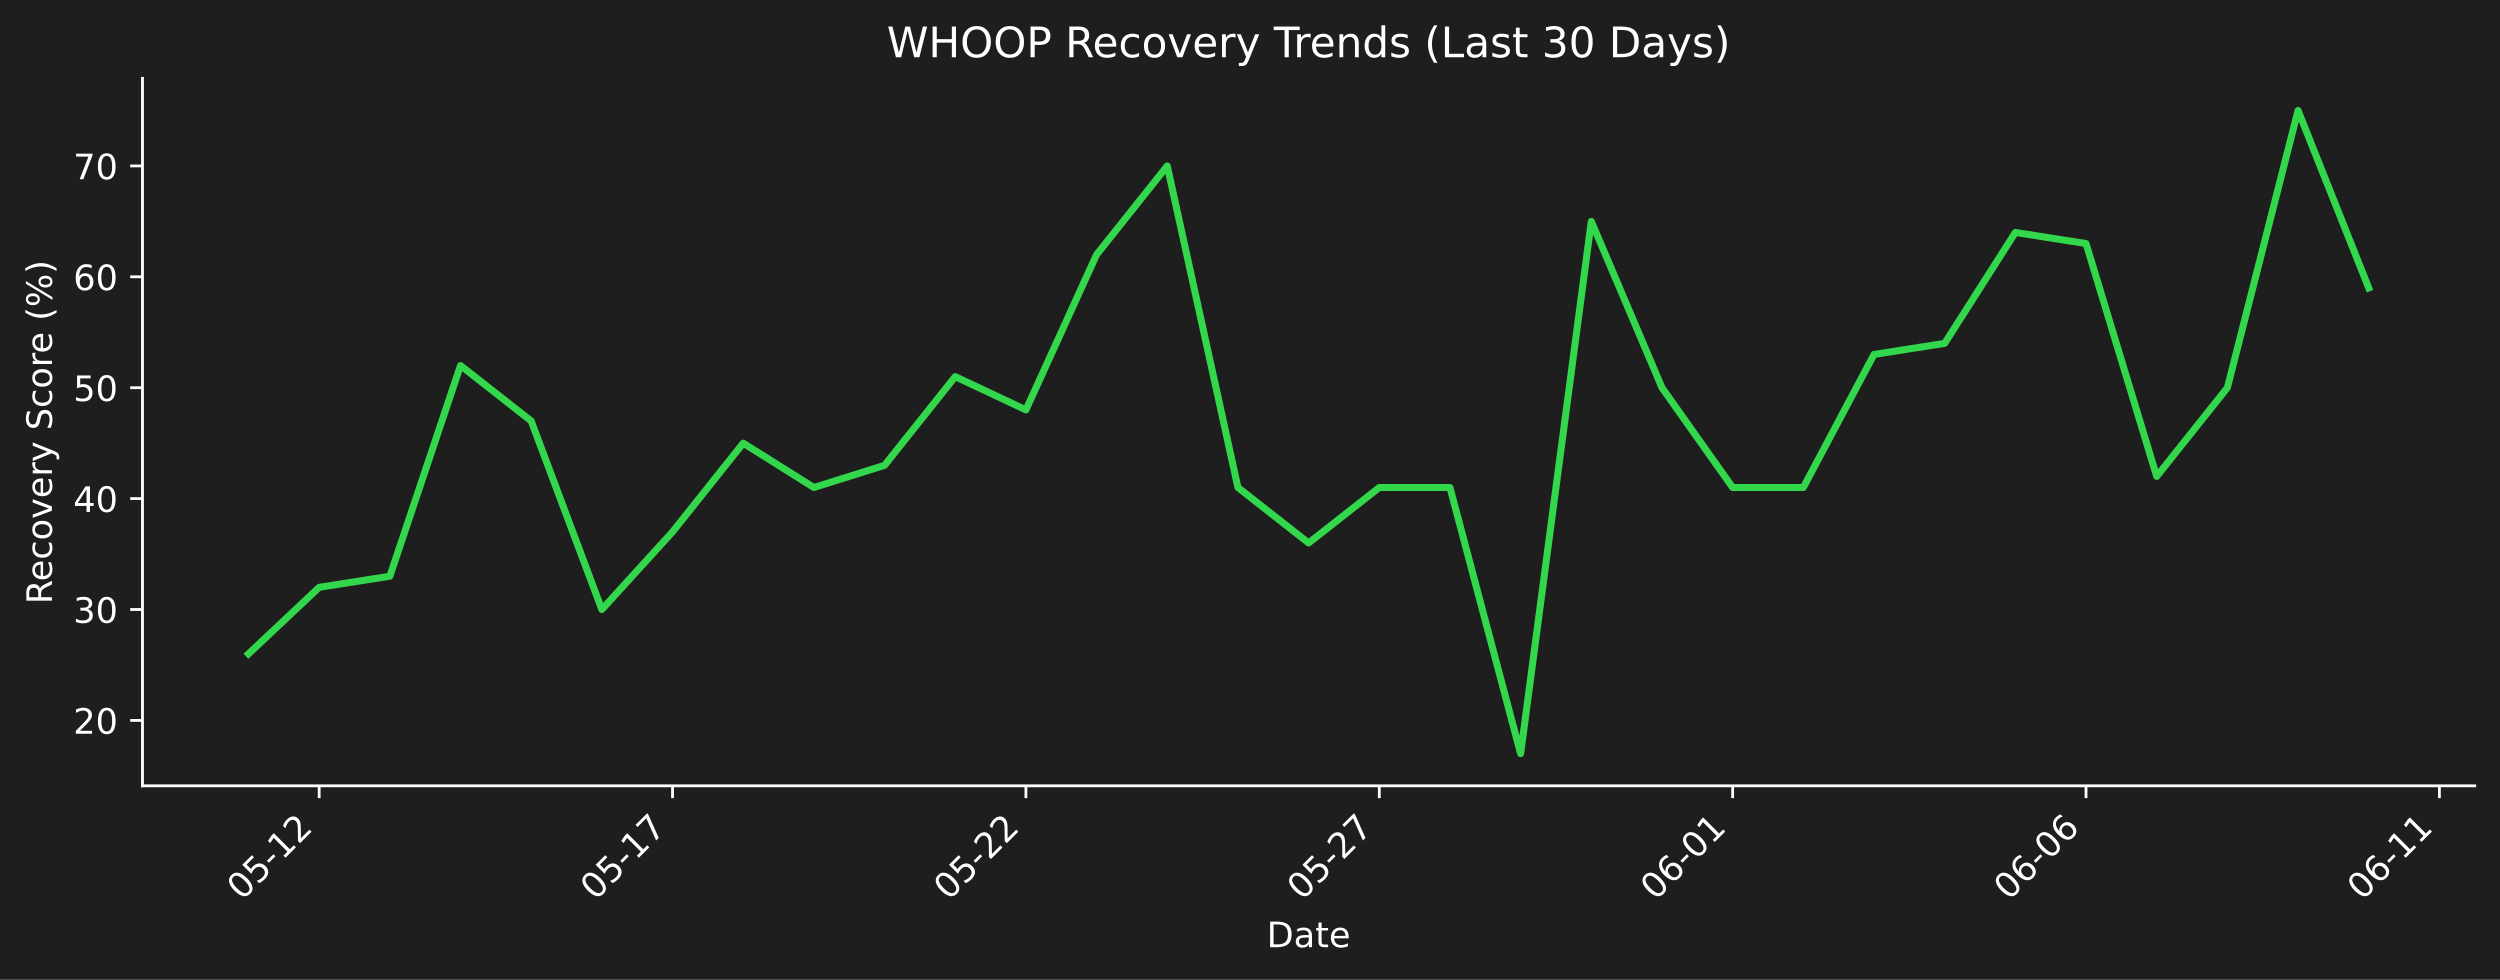
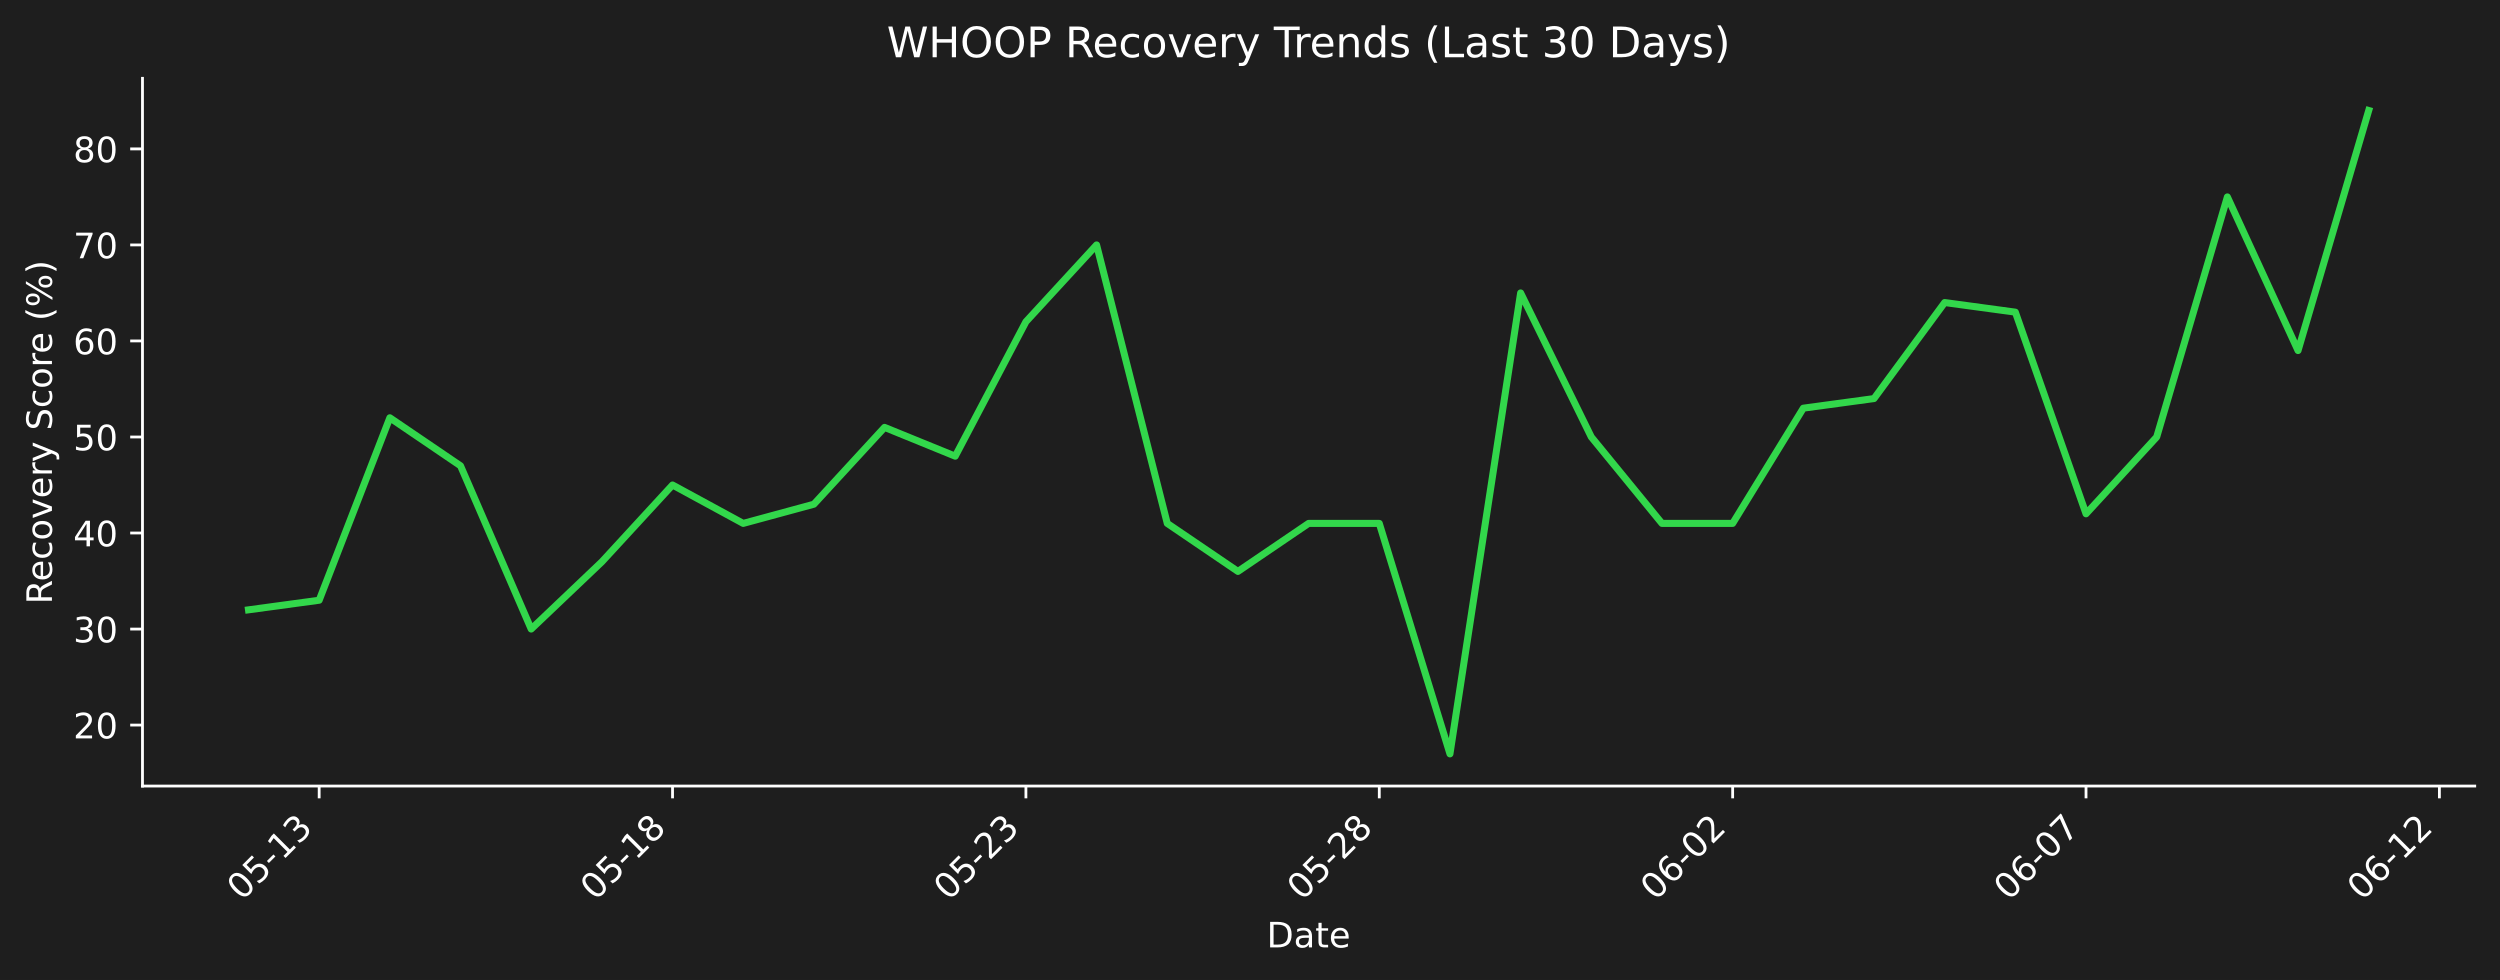
- <svg xmlns="http://www.w3.org/2000/svg" xmlns:xlink="http://www.w3.org/1999/xlink" width="712.433pt" height="279.207pt" viewBox="0 0 712.433 279.207" version="1.1">
+ <svg xmlns="http://www.w3.org/2000/svg" xmlns:xlink="http://www.w3.org/1999/xlink" width="712.433pt" height="279.271pt" viewBox="0 0 712.433 279.271" version="1.1">
  <defs>
    <style type="text/css">*{stroke-linejoin: round; stroke-linecap: butt}</style>
  </defs>
  <g id="figure_1">
    <g id="patch_1">
-       <path d="M 0 279.207  L 712.433 279.207  L 712.433 0  L 0 0  z " style="fill: #1e1e1e" />
+       <path d="M 0 279.271  L 712.433 279.271  L 712.433 0  L 0 0  z " style="fill: #1e1e1e" />
    </g>
    <g id="axes_1">
      <g id="patch_2">
-         <path d="M 40.603 223.939  L 705.233 223.939  L 705.233 22.318  L 40.603 22.318  L 40.603 223.939  z " style="fill: none" />
+         <path d="M 40.603 224.002  L 705.233 224.002  L 705.233 22.318  L 40.603 22.318  L 40.603 224.002  z " style="fill: none" />
      </g>
      <g id="matplotlib.axis_1">
        <g id="xtick_1">
          <g id="line2d_1">
            <defs>
-               <path id="m34fb136090" d="M 0 0  L 0 3.5  " style="stroke: #ffffff; stroke-width: 0.8" />
+               <path id="m1d85487768" d="M 0 0  L 0 3.5  " style="stroke: #ffffff; stroke-width: 0.8" />
            </defs>
            <g>
-               <use xlink:href="#m34fb136090" x="90.954" y="223.939" style="fill: #ffffff; stroke: #ffffff; stroke-width: 0.8" />
+               <use xlink:href="#m1d85487768" x="90.954" y="224.002" style="fill: #ffffff; stroke: #ffffff; stroke-width: 0.8" />
            </g>
          </g>
          <g id="text_1">
-             <g style="fill: #ffffff" transform="translate(68.93635 256.8584) rotate(-45) scale(0.1 -0.1)">
+             <g style="fill: #ffffff" transform="translate(68.93635 256.9221) rotate(-45) scale(0.1 -0.1)">
              <defs>
                <path id="DejaVuSans-30" d="M 2034 4250  Q 1547 4250 1301 3770  Q 1056 3291 1056 2328  Q 1056 1369 1301 889  Q 1547 409 2034 409  Q 2525 409 2770 889  Q 3016 1369 3016 2328  Q 3016 3291 2770 3770  Q 2525 4250 2034 4250  z M 2034 4750  Q 2819 4750 3233 4129  Q 3647 3509 3647 2328  Q 3647 1150 3233 529  Q 2819 -91 2034 -91  Q 1250 -91 836 529  Q 422 1150 422 2328  Q 422 3509 836 4129  Q 1250 4750 2034 4750  z " transform="scale(0.015625)" />
                <path id="DejaVuSans-35" d="M 691 4666  L 3169 4666  L 3169 4134  L 1269 4134  L 1269 2991  Q 1406 3038 1543 3061  Q 1681 3084 1819 3084  Q 2600 3084 3056 2656  Q 3513 2228 3513 1497  Q 3513 744 3044 326  Q 2575 -91 1722 -91  Q 1428 -91 1123 -41  Q 819 9 494 109  L 494 744  Q 775 591 1075 516  Q 1375 441 1709 441  Q 2250 441 2565 725  Q 2881 1009 2881 1497  Q 2881 1984 2565 2268  Q 2250 2553 1709 2553  Q 1456 2553 1204 2497  Q 953 2441 691 2322  L 691 4666  z " transform="scale(0.015625)" />
                <path id="DejaVuSans-2d" d="M 313 2009  L 1997 2009  L 1997 1497  L 313 1497  L 313 2009  z " transform="scale(0.015625)" />
                <path id="DejaVuSans-31" d="M 794 531  L 1825 531  L 1825 4091  L 703 3866  L 703 4441  L 1819 4666  L 2450 4666  L 2450 531  L 3481 531  L 3481 0  L 794 0  L 794 531  z " transform="scale(0.015625)" />
+                 <path id="DejaVuSans-33" d="M 2597 2516  Q 3050 2419 3304 2112  Q 3559 1806 3559 1356  Q 3559 666 3084 287  Q 2609 -91 1734 -91  Q 1441 -91 1130 -33  Q 819 25 488 141  L 488 750  Q 750 597 1062 519  Q 1375 441 1716 441  Q 2309 441 2620 675  Q 2931 909 2931 1356  Q 2931 1769 2642 2001  Q 2353 2234 1838 2234  L 1294 2234  L 1294 2753  L 1863 2753  Q 2328 2753 2575 2939  Q 2822 3125 2822 3475  Q 2822 3834 2567 4026  Q 2313 4219 1838 4219  Q 1578 4219 1281 4162  Q 984 4106 628 3988  L 628 4550  Q 988 4650 1302 4700  Q 1616 4750 1894 4750  Q 2613 4750 3031 4423  Q 3450 4097 3450 3541  Q 3450 3153 3228 2886  Q 3006 2619 2597 2516  z " transform="scale(0.015625)" />
+               </defs>
+               <use xlink:href="#DejaVuSans-30" />
+               <use xlink:href="#DejaVuSans-35" transform="translate(63.62305 0)" />
+               <use xlink:href="#DejaVuSans-2d" transform="translate(127.2461 0)" />
+               <use xlink:href="#DejaVuSans-31" transform="translate(163.3301 0)" />
+               <use xlink:href="#DejaVuSans-33" transform="translate(226.9531 0)" />
+             </g>
+           </g>
+         </g>
+         <g id="xtick_2">
+           <g id="line2d_2">
+             <g>
+               <use xlink:href="#m1d85487768" x="191.655" y="224.002" style="fill: #ffffff; stroke: #ffffff; stroke-width: 0.8" />
+             </g>
+           </g>
+           <g id="text_2">
+             <g style="fill: #ffffff" transform="translate(169.6379 256.9221) rotate(-45) scale(0.1 -0.1)">
+               <defs>
+                 <path id="DejaVuSans-38" d="M 2034 2216  Q 1584 2216 1326 1975  Q 1069 1734 1069 1313  Q 1069 891 1326 650  Q 1584 409 2034 409  Q 2484 409 2743 651  Q 3003 894 3003 1313  Q 3003 1734 2745 1975  Q 2488 2216 2034 2216  z M 1403 2484  Q 997 2584 770 2862  Q 544 3141 544 3541  Q 544 4100 942 4425  Q 1341 4750 2034 4750  Q 2731 4750 3128 4425  Q 3525 4100 3525 3541  Q 3525 3141 3298 2862  Q 3072 2584 2669 2484  Q 3125 2378 3379 2068  Q 3634 1759 3634 1313  Q 3634 634 3220 271  Q 2806 -91 2034 -91  Q 1263 -91 848 271  Q 434 634 434 1313  Q 434 1759 690 2068  Q 947 2378 1403 2484  z M 1172 3481  Q 1172 3119 1398 2916  Q 1625 2713 2034 2713  Q 2441 2713 2670 2916  Q 2900 3119 2900 3481  Q 2900 3844 2670 4047  Q 2441 4250 2034 4250  Q 1625 4250 1398 4047  Q 1172 3844 1172 3481  z " transform="scale(0.015625)" />
+               </defs>
+               <use xlink:href="#DejaVuSans-30" />
+               <use xlink:href="#DejaVuSans-35" transform="translate(63.62305 0)" />
+               <use xlink:href="#DejaVuSans-2d" transform="translate(127.2461 0)" />
+               <use xlink:href="#DejaVuSans-31" transform="translate(163.3301 0)" />
+               <use xlink:href="#DejaVuSans-38" transform="translate(226.9531 0)" />
+             </g>
+           </g>
+         </g>
+         <g id="xtick_3">
+           <g id="line2d_3">
+             <g>
+               <use xlink:href="#m1d85487768" x="292.357" y="224.002" style="fill: #ffffff; stroke: #ffffff; stroke-width: 0.8" />
+             </g>
+           </g>
+           <g id="text_3">
+             <g style="fill: #ffffff" transform="translate(270.3394 256.9221) rotate(-45) scale(0.1 -0.1)">
+               <defs>
                <path id="DejaVuSans-32" d="M 1228 531  L 3431 531  L 3431 0  L 469 0  L 469 531  Q 828 903 1448 1529  Q 2069 2156 2228 2338  Q 2531 2678 2651 2914  Q 2772 3150 2772 3378  Q 2772 3750 2511 3984  Q 2250 4219 1831 4219  Q 1534 4219 1204 4116  Q 875 4013 500 3803  L 500 4441  Q 881 4594 1212 4672  Q 1544 4750 1819 4750  Q 2544 4750 2975 4387  Q 3406 4025 3406 3419  Q 3406 3131 3298 2873  Q 3191 2616 2906 2266  Q 2828 2175 2409 1742  Q 1991 1309 1228 531  z " transform="scale(0.015625)" />
              </defs>
              <use xlink:href="#DejaVuSans-30" />
              <use xlink:href="#DejaVuSans-35" transform="translate(63.62305 0)" />
+               <use xlink:href="#DejaVuSans-2d" transform="translate(127.2461 0)" />
+               <use xlink:href="#DejaVuSans-32" transform="translate(163.3301 0)" />
+               <use xlink:href="#DejaVuSans-33" transform="translate(226.9531 0)" />
+             </g>
+           </g>
+         </g>
+         <g id="xtick_4">
+           <g id="line2d_4">
+             <g>
+               <use xlink:href="#m1d85487768" x="393.058" y="224.002" style="fill: #ffffff; stroke: #ffffff; stroke-width: 0.8" />
+             </g>
+           </g>
+           <g id="text_4">
+             <g style="fill: #ffffff" transform="translate(371.0409 256.9221) rotate(-45) scale(0.1 -0.1)">
+               <use xlink:href="#DejaVuSans-30" />
+               <use xlink:href="#DejaVuSans-35" transform="translate(63.62305 0)" />
+               <use xlink:href="#DejaVuSans-2d" transform="translate(127.2461 0)" />
+               <use xlink:href="#DejaVuSans-32" transform="translate(163.3301 0)" />
+               <use xlink:href="#DejaVuSans-38" transform="translate(226.9531 0)" />
+             </g>
+           </g>
+         </g>
+         <g id="xtick_5">
+           <g id="line2d_5">
+             <g>
+               <use xlink:href="#m1d85487768" x="493.76" y="224.002" style="fill: #ffffff; stroke: #ffffff; stroke-width: 0.8" />
+             </g>
+           </g>
+           <g id="text_5">
+             <g style="fill: #ffffff" transform="translate(471.7424 256.9221) rotate(-45) scale(0.1 -0.1)">
+               <defs>
+                 <path id="DejaVuSans-36" d="M 2113 2584  Q 1688 2584 1439 2293  Q 1191 2003 1191 1497  Q 1191 994 1439 701  Q 1688 409 2113 409  Q 2538 409 2786 701  Q 3034 994 3034 1497  Q 3034 2003 2786 2293  Q 2538 2584 2113 2584  z M 3366 4563  L 3366 3988  Q 3128 4100 2886 4159  Q 2644 4219 2406 4219  Q 1781 4219 1451 3797  Q 1122 3375 1075 2522  Q 1259 2794 1537 2939  Q 1816 3084 2150 3084  Q 2853 3084 3261 2657  Q 3669 2231 3669 1497  Q 3669 778 3244 343  Q 2819 -91 2113 -91  Q 1303 -91 875 529  Q 447 1150 447 2328  Q 447 3434 972 4092  Q 1497 4750 2381 4750  Q 2619 4750 2861 4703  Q 3103 4656 3366 4563  z " transform="scale(0.015625)" />
+               </defs>
+               <use xlink:href="#DejaVuSans-30" />
+               <use xlink:href="#DejaVuSans-36" transform="translate(63.62305 0)" />
+               <use xlink:href="#DejaVuSans-2d" transform="translate(127.2461 0)" />
+               <use xlink:href="#DejaVuSans-30" transform="translate(163.3301 0)" />
+               <use xlink:href="#DejaVuSans-32" transform="translate(226.9531 0)" />
+             </g>
+           </g>
+         </g>
+         <g id="xtick_6">
+           <g id="line2d_6">
+             <g>
+               <use xlink:href="#m1d85487768" x="594.461" y="224.002" style="fill: #ffffff; stroke: #ffffff; stroke-width: 0.8" />
+             </g>
+           </g>
+           <g id="text_6">
+             <g style="fill: #ffffff" transform="translate(572.4439 256.9221) rotate(-45) scale(0.1 -0.1)">
+               <defs>
+                 <path id="DejaVuSans-37" d="M 525 4666  L 3525 4666  L 3525 4397  L 1831 0  L 1172 0  L 2766 4134  L 525 4134  L 525 4666  z " transform="scale(0.015625)" />
+               </defs>
+               <use xlink:href="#DejaVuSans-30" />
+               <use xlink:href="#DejaVuSans-36" transform="translate(63.62305 0)" />
+               <use xlink:href="#DejaVuSans-2d" transform="translate(127.2461 0)" />
+               <use xlink:href="#DejaVuSans-30" transform="translate(163.3301 0)" />
+               <use xlink:href="#DejaVuSans-37" transform="translate(226.9531 0)" />
+             </g>
+           </g>
+         </g>
+         <g id="xtick_7">
+           <g id="line2d_7">
+             <g>
+               <use xlink:href="#m1d85487768" x="695.163" y="224.002" style="fill: #ffffff; stroke: #ffffff; stroke-width: 0.8" />
+             </g>
+           </g>
+           <g id="text_7">
+             <g style="fill: #ffffff" transform="translate(673.1454 256.9221) rotate(-45) scale(0.1 -0.1)">
+               <use xlink:href="#DejaVuSans-30" />
+               <use xlink:href="#DejaVuSans-36" transform="translate(63.62305 0)" />
              <use xlink:href="#DejaVuSans-2d" transform="translate(127.2461 0)" />
              <use xlink:href="#DejaVuSans-31" transform="translate(163.3301 0)" />
              <use xlink:href="#DejaVuSans-32" transform="translate(226.9531 0)" />
            </g>
          </g>
        </g>
-         <g id="xtick_2">
-           <g id="line2d_2">
-             <g>
-               <use xlink:href="#m34fb136090" x="191.655" y="223.939" style="fill: #ffffff; stroke: #ffffff; stroke-width: 0.8" />
-             </g>
-           </g>
-           <g id="text_2">
-             <g style="fill: #ffffff" transform="translate(169.6379 256.8584) rotate(-45) scale(0.1 -0.1)">
-               <defs>
-                 <path id="DejaVuSans-37" d="M 525 4666  L 3525 4666  L 3525 4397  L 1831 0  L 1172 0  L 2766 4134  L 525 4134  L 525 4666  z " transform="scale(0.015625)" />
-               </defs>
-               <use xlink:href="#DejaVuSans-30" />
-               <use xlink:href="#DejaVuSans-35" transform="translate(63.62305 0)" />
-               <use xlink:href="#DejaVuSans-2d" transform="translate(127.2461 0)" />
-               <use xlink:href="#DejaVuSans-31" transform="translate(163.3301 0)" />
-               <use xlink:href="#DejaVuSans-37" transform="translate(226.9531 0)" />
-             </g>
-           </g>
-         </g>
-         <g id="xtick_3">
-           <g id="line2d_3">
-             <g>
-               <use xlink:href="#m34fb136090" x="292.357" y="223.939" style="fill: #ffffff; stroke: #ffffff; stroke-width: 0.8" />
-             </g>
-           </g>
-           <g id="text_3">
-             <g style="fill: #ffffff" transform="translate(270.3394 256.8584) rotate(-45) scale(0.1 -0.1)">
-               <use xlink:href="#DejaVuSans-30" />
-               <use xlink:href="#DejaVuSans-35" transform="translate(63.62305 0)" />
-               <use xlink:href="#DejaVuSans-2d" transform="translate(127.2461 0)" />
-               <use xlink:href="#DejaVuSans-32" transform="translate(163.3301 0)" />
-               <use xlink:href="#DejaVuSans-32" transform="translate(226.9531 0)" />
-             </g>
-           </g>
-         </g>
-         <g id="xtick_4">
-           <g id="line2d_4">
-             <g>
-               <use xlink:href="#m34fb136090" x="393.058" y="223.939" style="fill: #ffffff; stroke: #ffffff; stroke-width: 0.8" />
-             </g>
-           </g>
-           <g id="text_4">
-             <g style="fill: #ffffff" transform="translate(371.0409 256.8584) rotate(-45) scale(0.1 -0.1)">
-               <use xlink:href="#DejaVuSans-30" />
-               <use xlink:href="#DejaVuSans-35" transform="translate(63.62305 0)" />
-               <use xlink:href="#DejaVuSans-2d" transform="translate(127.2461 0)" />
-               <use xlink:href="#DejaVuSans-32" transform="translate(163.3301 0)" />
-               <use xlink:href="#DejaVuSans-37" transform="translate(226.9531 0)" />
-             </g>
-           </g>
-         </g>
-         <g id="xtick_5">
-           <g id="line2d_5">
-             <g>
-               <use xlink:href="#m34fb136090" x="493.76" y="223.939" style="fill: #ffffff; stroke: #ffffff; stroke-width: 0.8" />
-             </g>
-           </g>
-           <g id="text_5">
-             <g style="fill: #ffffff" transform="translate(471.7424 256.8584) rotate(-45) scale(0.1 -0.1)">
-               <defs>
-                 <path id="DejaVuSans-36" d="M 2113 2584  Q 1688 2584 1439 2293  Q 1191 2003 1191 1497  Q 1191 994 1439 701  Q 1688 409 2113 409  Q 2538 409 2786 701  Q 3034 994 3034 1497  Q 3034 2003 2786 2293  Q 2538 2584 2113 2584  z M 3366 4563  L 3366 3988  Q 3128 4100 2886 4159  Q 2644 4219 2406 4219  Q 1781 4219 1451 3797  Q 1122 3375 1075 2522  Q 1259 2794 1537 2939  Q 1816 3084 2150 3084  Q 2853 3084 3261 2657  Q 3669 2231 3669 1497  Q 3669 778 3244 343  Q 2819 -91 2113 -91  Q 1303 -91 875 529  Q 447 1150 447 2328  Q 447 3434 972 4092  Q 1497 4750 2381 4750  Q 2619 4750 2861 4703  Q 3103 4656 3366 4563  z " transform="scale(0.015625)" />
-               </defs>
-               <use xlink:href="#DejaVuSans-30" />
-               <use xlink:href="#DejaVuSans-36" transform="translate(63.62305 0)" />
-               <use xlink:href="#DejaVuSans-2d" transform="translate(127.2461 0)" />
-               <use xlink:href="#DejaVuSans-30" transform="translate(163.3301 0)" />
-               <use xlink:href="#DejaVuSans-31" transform="translate(226.9531 0)" />
-             </g>
-           </g>
-         </g>
-         <g id="xtick_6">
-           <g id="line2d_6">
-             <g>
-               <use xlink:href="#m34fb136090" x="594.461" y="223.939" style="fill: #ffffff; stroke: #ffffff; stroke-width: 0.8" />
-             </g>
-           </g>
-           <g id="text_6">
-             <g style="fill: #ffffff" transform="translate(572.4439 256.8584) rotate(-45) scale(0.1 -0.1)">
-               <use xlink:href="#DejaVuSans-30" />
-               <use xlink:href="#DejaVuSans-36" transform="translate(63.62305 0)" />
-               <use xlink:href="#DejaVuSans-2d" transform="translate(127.2461 0)" />
-               <use xlink:href="#DejaVuSans-30" transform="translate(163.3301 0)" />
-               <use xlink:href="#DejaVuSans-36" transform="translate(226.9531 0)" />
-             </g>
-           </g>
-         </g>
-         <g id="xtick_7">
-           <g id="line2d_7">
-             <g>
-               <use xlink:href="#m34fb136090" x="695.163" y="223.939" style="fill: #ffffff; stroke: #ffffff; stroke-width: 0.8" />
-             </g>
-           </g>
-           <g id="text_7">
-             <g style="fill: #ffffff" transform="translate(673.1454 256.8584) rotate(-45) scale(0.1 -0.1)">
-               <use xlink:href="#DejaVuSans-30" />
-               <use xlink:href="#DejaVuSans-36" transform="translate(63.62305 0)" />
-               <use xlink:href="#DejaVuSans-2d" transform="translate(127.2461 0)" />
-               <use xlink:href="#DejaVuSans-31" transform="translate(163.3301 0)" />
-               <use xlink:href="#DejaVuSans-31" transform="translate(226.9531 0)" />
-             </g>
-           </g>
-         </g>
        <g id="text_8">
-           <g style="fill: #ffffff" transform="translate(360.9673 269.9274) scale(0.1 -0.1)">
+           <g style="fill: #ffffff" transform="translate(360.9673 269.9911) scale(0.1 -0.1)">
            <defs>
              <path id="DejaVuSans-44" d="M 1259 4147  L 1259 519  L 2022 519  Q 2988 519 3436 956  Q 3884 1394 3884 2338  Q 3884 3275 3436 3711  Q 2988 4147 2022 4147  L 1259 4147  z M 628 4666  L 1925 4666  Q 3281 4666 3915 4102  Q 4550 3538 4550 2338  Q 4550 1131 3912 565  Q 3275 0 1925 0  L 628 0  L 628 4666  z " transform="scale(0.015625)" />
              <path id="DejaVuSans-61" d="M 2194 1759  Q 1497 1759 1228 1600  Q 959 1441 959 1056  Q 959 750 1161 570  Q 1363 391 1709 391  Q 2188 391 2477 730  Q 2766 1069 2766 1631  L 2766 1759  L 2194 1759  z M 3341 1997  L 3341 0  L 2766 0  L 2766 531  Q 2569 213 2275 61  Q 1981 -91 1556 -91  Q 1019 -91 701 211  Q 384 513 384 1019  Q 384 1609 779 1909  Q 1175 2209 1959 2209  L 2766 2209  L 2766 2266  Q 2766 2663 2505 2880  Q 2244 3097 1772 3097  Q 1472 3097 1187 3025  Q 903 2953 641 2809  L 641 3341  Q 956 3463 1253 3523  Q 1550 3584 1831 3584  Q 2591 3584 2966 3190  Q 3341 2797 3341 1997  z " transform="scale(0.015625)" />
              <path id="DejaVuSans-74" d="M 1172 4494  L 1172 3500  L 2356 3500  L 2356 3053  L 1172 3053  L 1172 1153  Q 1172 725 1289 603  Q 1406 481 1766 481  L 2356 481  L 2356 0  L 1766 0  Q 1100 0 847 248  Q 594 497 594 1153  L 594 3053  L 172 3053  L 172 3500  L 594 3500  L 594 4494  L 1172 4494  z " transform="scale(0.015625)" />
              <path id="DejaVuSans-65" d="M 3597 1894  L 3597 1613  L 953 1613  Q 991 1019 1311 708  Q 1631 397 2203 397  Q 2534 397 2845 478  Q 3156 559 3463 722  L 3463 178  Q 3153 47 2828 -22  Q 2503 -91 2169 -91  Q 1331 -91 842 396  Q 353 884 353 1716  Q 353 2575 817 3079  Q 1281 3584 2069 3584  Q 2775 3584 3186 3129  Q 3597 2675 3597 1894  z M 3022 2063  Q 3016 2534 2758 2815  Q 2500 3097 2075 3097  Q 1594 3097 1305 2825  Q 1016 2553 972 2059  L 3022 2063  z " transform="scale(0.015625)" />
            </defs>
            <use xlink:href="#DejaVuSans-44" />
            <use xlink:href="#DejaVuSans-61" transform="translate(77.00195 0)" />
            <use xlink:href="#DejaVuSans-74" transform="translate(138.2812 0)" />
            <use xlink:href="#DejaVuSans-65" transform="translate(177.4902 0)" />
          </g>
        </g>
      </g>
      <g id="matplotlib.axis_2">
        <g id="ytick_1">
          <g id="line2d_8">
            <defs>
-               <path id="m6bd233a247" d="M 0 0  L -3.5 0  " style="stroke: #ffffff; stroke-width: 0.8" />
+               <path id="m79e2c60f35" d="M 0 0  L -3.5 0  " style="stroke: #ffffff; stroke-width: 0.8" />
            </defs>
            <g>
-               <use xlink:href="#m6bd233a247" x="40.603" y="205.293" style="fill: #ffffff; stroke: #ffffff; stroke-width: 0.8" />
+               <use xlink:href="#m79e2c60f35" x="40.603" y="206.625" style="fill: #ffffff; stroke: #ffffff; stroke-width: 0.8" />
            </g>
          </g>
          <g id="text_9">
-             <g style="fill: #ffffff" transform="translate(20.87813 209.0926) scale(0.1 -0.1)">
+             <g style="fill: #ffffff" transform="translate(20.87813 210.4243) scale(0.1 -0.1)">
              <use xlink:href="#DejaVuSans-32" />
              <use xlink:href="#DejaVuSans-30" transform="translate(63.62305 0)" />
            </g>
          </g>
        </g>
        <g id="ytick_2">
          <g id="line2d_9">
            <g>
-               <use xlink:href="#m6bd233a247" x="40.603" y="173.691" style="fill: #ffffff; stroke: #ffffff; stroke-width: 0.8" />
+               <use xlink:href="#m79e2c60f35" x="40.603" y="179.26" style="fill: #ffffff; stroke: #ffffff; stroke-width: 0.8" />
            </g>
          </g>
          <g id="text_10">
-             <g style="fill: #ffffff" transform="translate(20.87813 177.4907) scale(0.1 -0.1)">
-               <defs>
-                 <path id="DejaVuSans-33" d="M 2597 2516  Q 3050 2419 3304 2112  Q 3559 1806 3559 1356  Q 3559 666 3084 287  Q 2609 -91 1734 -91  Q 1441 -91 1130 -33  Q 819 25 488 141  L 488 750  Q 750 597 1062 519  Q 1375 441 1716 441  Q 2309 441 2620 675  Q 2931 909 2931 1356  Q 2931 1769 2642 2001  Q 2353 2234 1838 2234  L 1294 2234  L 1294 2753  L 1863 2753  Q 2328 2753 2575 2939  Q 2822 3125 2822 3475  Q 2822 3834 2567 4026  Q 2313 4219 1838 4219  Q 1578 4219 1281 4162  Q 984 4106 628 3988  L 628 4550  Q 988 4650 1302 4700  Q 1616 4750 1894 4750  Q 2613 4750 3031 4423  Q 3450 4097 3450 3541  Q 3450 3153 3228 2886  Q 3006 2619 2597 2516  z " transform="scale(0.015625)" />
-               </defs>
+             <g style="fill: #ffffff" transform="translate(20.87813 183.0587) scale(0.1 -0.1)">
              <use xlink:href="#DejaVuSans-33" />
              <use xlink:href="#DejaVuSans-30" transform="translate(63.62305 0)" />
            </g>
          </g>
        </g>
        <g id="ytick_3">
          <g id="line2d_10">
            <g>
-               <use xlink:href="#m6bd233a247" x="40.603" y="142.089" style="fill: #ffffff; stroke: #ffffff; stroke-width: 0.8" />
+               <use xlink:href="#m79e2c60f35" x="40.603" y="151.894" style="fill: #ffffff; stroke: #ffffff; stroke-width: 0.8" />
            </g>
          </g>
          <g id="text_11">
-             <g style="fill: #ffffff" transform="translate(20.87813 145.8887) scale(0.1 -0.1)">
+             <g style="fill: #ffffff" transform="translate(20.87813 155.6932) scale(0.1 -0.1)">
              <defs>
                <path id="DejaVuSans-34" d="M 2419 4116  L 825 1625  L 2419 1625  L 2419 4116  z M 2253 4666  L 3047 4666  L 3047 1625  L 3713 1625  L 3713 1100  L 3047 1100  L 3047 0  L 2419 0  L 2419 1100  L 313 1100  L 313 1709  L 2253 4666  z " transform="scale(0.015625)" />
              </defs>
              <use xlink:href="#DejaVuSans-34" />
              <use xlink:href="#DejaVuSans-30" transform="translate(63.62305 0)" />
            </g>
          </g>
        </g>
        <g id="ytick_4">
          <g id="line2d_11">
            <g>
-               <use xlink:href="#m6bd233a247" x="40.603" y="110.488" style="fill: #ffffff; stroke: #ffffff; stroke-width: 0.8" />
+               <use xlink:href="#m79e2c60f35" x="40.603" y="124.528" style="fill: #ffffff; stroke: #ffffff; stroke-width: 0.8" />
            </g>
          </g>
          <g id="text_12">
-             <g style="fill: #ffffff" transform="translate(20.87813 114.2868) scale(0.1 -0.1)">
+             <g style="fill: #ffffff" transform="translate(20.87813 128.3276) scale(0.1 -0.1)">
              <use xlink:href="#DejaVuSans-35" />
              <use xlink:href="#DejaVuSans-30" transform="translate(63.62305 0)" />
            </g>
          </g>
        </g>
        <g id="ytick_5">
          <g id="line2d_12">
            <g>
-               <use xlink:href="#m6bd233a247" x="40.603" y="78.886" style="fill: #ffffff; stroke: #ffffff; stroke-width: 0.8" />
+               <use xlink:href="#m79e2c60f35" x="40.603" y="97.163" style="fill: #ffffff; stroke: #ffffff; stroke-width: 0.8" />
            </g>
          </g>
          <g id="text_13">
-             <g style="fill: #ffffff" transform="translate(20.87813 82.68483) scale(0.1 -0.1)">
+             <g style="fill: #ffffff" transform="translate(20.87813 100.9621) scale(0.1 -0.1)">
              <use xlink:href="#DejaVuSans-36" />
              <use xlink:href="#DejaVuSans-30" transform="translate(63.62305 0)" />
            </g>
          </g>
        </g>
        <g id="ytick_6">
          <g id="line2d_13">
            <g>
-               <use xlink:href="#m6bd233a247" x="40.603" y="47.284" style="fill: #ffffff; stroke: #ffffff; stroke-width: 0.8" />
+               <use xlink:href="#m79e2c60f35" x="40.603" y="69.797" style="fill: #ffffff; stroke: #ffffff; stroke-width: 0.8" />
            </g>
          </g>
          <g id="text_14">
-             <g style="fill: #ffffff" transform="translate(20.87813 51.08288) scale(0.1 -0.1)">
+             <g style="fill: #ffffff" transform="translate(20.87813 73.59656) scale(0.1 -0.1)">
              <use xlink:href="#DejaVuSans-37" />
              <use xlink:href="#DejaVuSans-30" transform="translate(63.62305 0)" />
            </g>
          </g>
        </g>
-         <g id="text_15">
-           <g style="fill: #ffffff" transform="translate(14.79844 172.1463) rotate(-90) scale(0.1 -0.1)">
+         <g id="ytick_7">
+           <g id="line2d_14">
+             <g>
+               <use xlink:href="#m79e2c60f35" x="40.603" y="42.432" style="fill: #ffffff; stroke: #ffffff; stroke-width: 0.8" />
+             </g>
+           </g>
+           <g id="text_15">
+             <g style="fill: #ffffff" transform="translate(20.87813 46.23102) scale(0.1 -0.1)">
+               <use xlink:href="#DejaVuSans-38" />
+               <use xlink:href="#DejaVuSans-30" transform="translate(63.62305 0)" />
+             </g>
+           </g>
+         </g>
+         <g id="text_16">
+           <g style="fill: #ffffff" transform="translate(14.79844 172.1781) rotate(-90) scale(0.1 -0.1)">
            <defs>
              <path id="DejaVuSans-52" d="M 2841 2188  Q 3044 2119 3236 1894  Q 3428 1669 3622 1275  L 4263 0  L 3584 0  L 2988 1197  Q 2756 1666 2539 1819  Q 2322 1972 1947 1972  L 1259 1972  L 1259 0  L 628 0  L 628 4666  L 2053 4666  Q 2853 4666 3247 4331  Q 3641 3997 3641 3322  Q 3641 2881 3436 2590  Q 3231 2300 2841 2188  z M 1259 4147  L 1259 2491  L 2053 2491  Q 2509 2491 2742 2702  Q 2975 2913 2975 3322  Q 2975 3731 2742 3939  Q 2509 4147 2053 4147  L 1259 4147  z " transform="scale(0.015625)" />
              <path id="DejaVuSans-63" d="M 3122 3366  L 3122 2828  Q 2878 2963 2633 3030  Q 2388 3097 2138 3097  Q 1578 3097 1268 2742  Q 959 2388 959 1747  Q 959 1106 1268 751  Q 1578 397 2138 397  Q 2388 397 2633 464  Q 2878 531 3122 666  L 3122 134  Q 2881 22 2623 -34  Q 2366 -91 2075 -91  Q 1284 -91 818 406  Q 353 903 353 1747  Q 353 2603 823 3093  Q 1294 3584 2113 3584  Q 2378 3584 2631 3529  Q 2884 3475 3122 3366  z " transform="scale(0.015625)" />
              <path id="DejaVuSans-6f" d="M 1959 3097  Q 1497 3097 1228 2736  Q 959 2375 959 1747  Q 959 1119 1226 758  Q 1494 397 1959 397  Q 2419 397 2687 759  Q 2956 1122 2956 1747  Q 2956 2369 2687 2733  Q 2419 3097 1959 3097  z M 1959 3584  Q 2709 3584 3137 3096  Q 3566 2609 3566 1747  Q 3566 888 3137 398  Q 2709 -91 1959 -91  Q 1206 -91 779 398  Q 353 888 353 1747  Q 353 2609 779 3096  Q 1206 3584 1959 3584  z " transform="scale(0.015625)" />
              <path id="DejaVuSans-76" d="M 191 3500  L 800 3500  L 1894 563  L 2988 3500  L 3597 3500  L 2284 0  L 1503 0  L 191 3500  z " transform="scale(0.015625)" />
              <path id="DejaVuSans-72" d="M 2631 2963  Q 2534 3019 2420 3045  Q 2306 3072 2169 3072  Q 1681 3072 1420 2755  Q 1159 2438 1159 1844  L 1159 0  L 581 0  L 581 3500  L 1159 3500  L 1159 2956  Q 1341 3275 1631 3429  Q 1922 3584 2338 3584  Q 2397 3584 2469 3576  Q 2541 3569 2628 3553  L 2631 2963  z " transform="scale(0.015625)" />
              <path id="DejaVuSans-79" d="M 2059 -325  Q 1816 -950 1584 -1140  Q 1353 -1331 966 -1331  L 506 -1331  L 506 -850  L 844 -850  Q 1081 -850 1212 -737  Q 1344 -625 1503 -206  L 1606 56  L 191 3500  L 800 3500  L 1894 763  L 2988 3500  L 3597 3500  L 2059 -325  z " transform="scale(0.015625)" />
              <path id="DejaVuSans-20" transform="scale(0.015625)" />
              <path id="DejaVuSans-53" d="M 3425 4513  L 3425 3897  Q 3066 4069 2747 4153  Q 2428 4238 2131 4238  Q 1616 4238 1336 4038  Q 1056 3838 1056 3469  Q 1056 3159 1242 3001  Q 1428 2844 1947 2747  L 2328 2669  Q 3034 2534 3370 2195  Q 3706 1856 3706 1288  Q 3706 609 3251 259  Q 2797 -91 1919 -91  Q 1588 -91 1214 -16  Q 841 59 441 206  L 441 856  Q 825 641 1194 531  Q 1563 422 1919 422  Q 2459 422 2753 634  Q 3047 847 3047 1241  Q 3047 1584 2836 1778  Q 2625 1972 2144 2069  L 1759 2144  Q 1053 2284 737 2584  Q 422 2884 422 3419  Q 422 4038 858 4394  Q 1294 4750 2059 4750  Q 2388 4750 2728 4690  Q 3069 4631 3425 4513  z " transform="scale(0.015625)" />
              <path id="DejaVuSans-28" d="M 1984 4856  Q 1566 4138 1362 3434  Q 1159 2731 1159 2009  Q 1159 1288 1364 580  Q 1569 -128 1984 -844  L 1484 -844  Q 1016 -109 783 600  Q 550 1309 550 2009  Q 550 2706 781 3412  Q 1013 4119 1484 4856  L 1984 4856  z " transform="scale(0.015625)" />
              <path id="DejaVuSans-25" d="M 4653 2053  Q 4381 2053 4226 1822  Q 4072 1591 4072 1178  Q 4072 772 4226 539  Q 4381 306 4653 306  Q 4919 306 5073 539  Q 5228 772 5228 1178  Q 5228 1588 5073 1820  Q 4919 2053 4653 2053  z M 4653 2450  Q 5147 2450 5437 2106  Q 5728 1763 5728 1178  Q 5728 594 5436 251  Q 5144 -91 4653 -91  Q 4153 -91 3862 251  Q 3572 594 3572 1178  Q 3572 1766 3864 2108  Q 4156 2450 4653 2450  z M 1428 4353  Q 1159 4353 1004 4120  Q 850 3888 850 3481  Q 850 3069 1003 2837  Q 1156 2606 1428 2606  Q 1700 2606 1854 2837  Q 2009 3069 2009 3481  Q 2009 3884 1853 4118  Q 1697 4353 1428 4353  z M 4250 4750  L 4750 4750  L 1831 -91  L 1331 -91  L 4250 4750  z M 1428 4750  Q 1922 4750 2215 4408  Q 2509 4066 2509 3481  Q 2509 2891 2217 2550  Q 1925 2209 1428 2209  Q 931 2209 642 2551  Q 353 2894 353 3481  Q 353 4063 643 4406  Q 934 4750 1428 4750  z " transform="scale(0.015625)" />
              <path id="DejaVuSans-29" d="M 513 4856  L 1013 4856  Q 1481 4119 1714 3412  Q 1947 2706 1947 2009  Q 1947 1309 1714 600  Q 1481 -109 1013 -844  L 513 -844  Q 928 -128 1133 580  Q 1338 1288 1338 2009  Q 1338 2731 1133 3434  Q 928 4138 513 4856  z " transform="scale(0.015625)" />
            </defs>
            <use xlink:href="#DejaVuSans-52" />
            <use xlink:href="#DejaVuSans-65" transform="translate(64.98242 0)" />
            <use xlink:href="#DejaVuSans-63" transform="translate(126.5059 0)" />
            <use xlink:href="#DejaVuSans-6f" transform="translate(181.4863 0)" />
            <use xlink:href="#DejaVuSans-76" transform="translate(242.668 0)" />
            <use xlink:href="#DejaVuSans-65" transform="translate(301.8477 0)" />
            <use xlink:href="#DejaVuSans-72" transform="translate(363.3711 0)" />
            <use xlink:href="#DejaVuSans-79" transform="translate(404.4844 0)" />
            <use xlink:href="#DejaVuSans-20" transform="translate(463.6641 0)" />
            <use xlink:href="#DejaVuSans-53" transform="translate(495.4512 0)" />
            <use xlink:href="#DejaVuSans-63" transform="translate(558.9277 0)" />
            <use xlink:href="#DejaVuSans-6f" transform="translate(613.9082 0)" />
            <use xlink:href="#DejaVuSans-72" transform="translate(675.0898 0)" />
            <use xlink:href="#DejaVuSans-65" transform="translate(713.9531 0)" />
            <use xlink:href="#DejaVuSans-20" transform="translate(775.4766 0)" />
            <use xlink:href="#DejaVuSans-28" transform="translate(807.2637 0)" />
            <use xlink:href="#DejaVuSans-25" transform="translate(846.2773 0)" />
            <use xlink:href="#DejaVuSans-29" transform="translate(941.2969 0)" />
          </g>
        </g>
      </g>
-       <g id="line2d_14">
-         <path d="M 70.814 186.332  L 90.954 167.371  L 111.094 164.211  L 131.234 104.167  L 151.375 119.968  L 171.515 173.691  L 191.655 151.57  L 211.796 126.289  L 231.936 138.929  L 252.076 132.609  L 272.217 107.327  L 292.357 116.808  L 312.497 72.565  L 332.638 47.284  L 352.778 138.929  L 372.918 154.73  L 393.058 138.929  L 413.199 138.929  L 433.339 214.774  L 453.479 63.085  L 473.62 110.488  L 493.76 138.929  L 513.9 138.929  L 534.041 101.007  L 554.181 97.847  L 574.321 66.245  L 594.461 69.405  L 614.602 135.769  L 634.742 110.488  L 654.882 31.483  L 675.023 82.046  " clip-path="url(#p7b42b74eba)" style="fill: none; stroke: #32d74b; stroke-width: 2; stroke-linecap: square" />
+       <g id="line2d_15">
+         <path d="M 70.814 173.786  L 90.954 171.05  L 111.094 119.055  L 131.234 132.738  L 151.375 179.26  L 171.515 160.104  L 191.655 138.211  L 211.796 149.157  L 231.936 143.684  L 252.076 121.792  L 272.217 130.002  L 292.357 91.69  L 312.497 69.797  L 332.638 149.157  L 352.778 162.84  L 372.918 149.157  L 393.058 149.157  L 413.199 214.835  L 433.339 83.48  L 453.479 124.528  L 473.62 149.157  L 493.76 149.157  L 513.9 116.319  L 534.041 113.582  L 554.181 86.217  L 574.321 88.953  L 594.461 146.421  L 614.602 124.528  L 634.742 56.115  L 654.882 99.899  L 675.023 31.486  " clip-path="url(#p4f54d48f4b)" style="fill: none; stroke: #32d74b; stroke-width: 2; stroke-linecap: square" />
      </g>
      <g id="patch_3">
-         <path d="M 40.603 223.939  L 40.603 22.318  " style="fill: none; stroke: #ffffff; stroke-width: 0.8; stroke-linejoin: miter; stroke-linecap: square" />
+         <path d="M 40.603 224.002  L 40.603 22.318  " style="fill: none; stroke: #ffffff; stroke-width: 0.8; stroke-linejoin: miter; stroke-linecap: square" />
      </g>
      <g id="patch_4">
-         <path d="M 40.603 223.939  L 705.233 223.939  " style="fill: none; stroke: #ffffff; stroke-width: 0.8; stroke-linejoin: miter; stroke-linecap: square" />
-       </g>
-       <g id="text_16">
+         <path d="M 40.603 224.002  L 705.233 224.002  " style="fill: none; stroke: #ffffff; stroke-width: 0.8; stroke-linejoin: miter; stroke-linecap: square" />
+       </g>
+       <g id="text_17">
        <g style="fill: #ffffff" transform="translate(252.7241 16.31812) scale(0.12 -0.12)">
          <defs>
            <path id="DejaVuSans-57" d="M 213 4666  L 850 4666  L 1831 722  L 2809 4666  L 3519 4666  L 4500 722  L 5478 4666  L 6119 4666  L 4947 0  L 4153 0  L 3169 4050  L 2175 0  L 1381 0  L 213 4666  z " transform="scale(0.015625)" />
            <path id="DejaVuSans-48" d="M 628 4666  L 1259 4666  L 1259 2753  L 3553 2753  L 3553 4666  L 4184 4666  L 4184 0  L 3553 0  L 3553 2222  L 1259 2222  L 1259 0  L 628 0  L 628 4666  z " transform="scale(0.015625)" />
            <path id="DejaVuSans-4f" d="M 2522 4238  Q 1834 4238 1429 3725  Q 1025 3213 1025 2328  Q 1025 1447 1429 934  Q 1834 422 2522 422  Q 3209 422 3611 934  Q 4013 1447 4013 2328  Q 4013 3213 3611 3725  Q 3209 4238 2522 4238  z M 2522 4750  Q 3503 4750 4090 4092  Q 4678 3434 4678 2328  Q 4678 1225 4090 567  Q 3503 -91 2522 -91  Q 1538 -91 948 565  Q 359 1222 359 2328  Q 359 3434 948 4092  Q 1538 4750 2522 4750  z " transform="scale(0.015625)" />
            <path id="DejaVuSans-50" d="M 1259 4147  L 1259 2394  L 2053 2394  Q 2494 2394 2734 2622  Q 2975 2850 2975 3272  Q 2975 3691 2734 3919  Q 2494 4147 2053 4147  L 1259 4147  z M 628 4666  L 2053 4666  Q 2838 4666 3239 4311  Q 3641 3956 3641 3272  Q 3641 2581 3239 2228  Q 2838 1875 2053 1875  L 1259 1875  L 1259 0  L 628 0  L 628 4666  z " transform="scale(0.015625)" />
            <path id="DejaVuSans-54" d="M -19 4666  L 3928 4666  L 3928 4134  L 2272 4134  L 2272 0  L 1638 0  L 1638 4134  L -19 4134  L -19 4666  z " transform="scale(0.015625)" />
            <path id="DejaVuSans-6e" d="M 3513 2113  L 3513 0  L 2938 0  L 2938 2094  Q 2938 2591 2744 2837  Q 2550 3084 2163 3084  Q 1697 3084 1428 2787  Q 1159 2491 1159 1978  L 1159 0  L 581 0  L 581 3500  L 1159 3500  L 1159 2956  Q 1366 3272 1645 3428  Q 1925 3584 2291 3584  Q 2894 3584 3203 3211  Q 3513 2838 3513 2113  z " transform="scale(0.015625)" />
            <path id="DejaVuSans-64" d="M 2906 2969  L 2906 4863  L 3481 4863  L 3481 0  L 2906 0  L 2906 525  Q 2725 213 2448 61  Q 2172 -91 1784 -91  Q 1150 -91 751 415  Q 353 922 353 1747  Q 353 2572 751 3078  Q 1150 3584 1784 3584  Q 2172 3584 2448 3432  Q 2725 3281 2906 2969  z M 947 1747  Q 947 1113 1208 752  Q 1469 391 1925 391  Q 2381 391 2643 752  Q 2906 1113 2906 1747  Q 2906 2381 2643 2742  Q 2381 3103 1925 3103  Q 1469 3103 1208 2742  Q 947 2381 947 1747  z " transform="scale(0.015625)" />
            <path id="DejaVuSans-73" d="M 2834 3397  L 2834 2853  Q 2591 2978 2328 3040  Q 2066 3103 1784 3103  Q 1356 3103 1142 2972  Q 928 2841 928 2578  Q 928 2378 1081 2264  Q 1234 2150 1697 2047  L 1894 2003  Q 2506 1872 2764 1633  Q 3022 1394 3022 966  Q 3022 478 2636 193  Q 2250 -91 1575 -91  Q 1294 -91 989 -36  Q 684 19 347 128  L 347 722  Q 666 556 975 473  Q 1284 391 1588 391  Q 1994 391 2212 530  Q 2431 669 2431 922  Q 2431 1156 2273 1281  Q 2116 1406 1581 1522  L 1381 1569  Q 847 1681 609 1914  Q 372 2147 372 2553  Q 372 3047 722 3315  Q 1072 3584 1716 3584  Q 2034 3584 2315 3537  Q 2597 3491 2834 3397  z " transform="scale(0.015625)" />
            <path id="DejaVuSans-4c" d="M 628 4666  L 1259 4666  L 1259 531  L 3531 531  L 3531 0  L 628 0  L 628 4666  z " transform="scale(0.015625)" />
          </defs>
          <use xlink:href="#DejaVuSans-57" />
          <use xlink:href="#DejaVuSans-48" transform="translate(98.87695 0)" />
          <use xlink:href="#DejaVuSans-4f" transform="translate(174.0723 0)" />
          <use xlink:href="#DejaVuSans-4f" transform="translate(252.7832 0)" />
          <use xlink:href="#DejaVuSans-50" transform="translate(331.4941 0)" />
          <use xlink:href="#DejaVuSans-20" transform="translate(391.7969 0)" />
          <use xlink:href="#DejaVuSans-52" transform="translate(423.584 0)" />
          <use xlink:href="#DejaVuSans-65" transform="translate(488.5664 0)" />
          <use xlink:href="#DejaVuSans-63" transform="translate(550.0898 0)" />
          <use xlink:href="#DejaVuSans-6f" transform="translate(605.0703 0)" />
          <use xlink:href="#DejaVuSans-76" transform="translate(666.252 0)" />
          <use xlink:href="#DejaVuSans-65" transform="translate(725.4316 0)" />
          <use xlink:href="#DejaVuSans-72" transform="translate(786.9551 0)" />
          <use xlink:href="#DejaVuSans-79" transform="translate(828.0684 0)" />
          <use xlink:href="#DejaVuSans-20" transform="translate(887.248 0)" />
          <use xlink:href="#DejaVuSans-54" transform="translate(919.0352 0)" />
          <use xlink:href="#DejaVuSans-72" transform="translate(965.3691 0)" />
          <use xlink:href="#DejaVuSans-65" transform="translate(1004.232 0)" />
          <use xlink:href="#DejaVuSans-6e" transform="translate(1065.756 0)" />
          <use xlink:href="#DejaVuSans-64" transform="translate(1129.135 0)" />
          <use xlink:href="#DejaVuSans-73" transform="translate(1192.611 0)" />
          <use xlink:href="#DejaVuSans-20" transform="translate(1244.711 0)" />
          <use xlink:href="#DejaVuSans-28" transform="translate(1276.498 0)" />
          <use xlink:href="#DejaVuSans-4c" transform="translate(1315.512 0)" />
          <use xlink:href="#DejaVuSans-61" transform="translate(1371.225 0)" />
          <use xlink:href="#DejaVuSans-73" transform="translate(1432.504 0)" />
          <use xlink:href="#DejaVuSans-74" transform="translate(1484.604 0)" />
          <use xlink:href="#DejaVuSans-20" transform="translate(1523.812 0)" />
          <use xlink:href="#DejaVuSans-33" transform="translate(1555.6 0)" />
          <use xlink:href="#DejaVuSans-30" transform="translate(1619.223 0)" />
          <use xlink:href="#DejaVuSans-20" transform="translate(1682.846 0)" />
          <use xlink:href="#DejaVuSans-44" transform="translate(1714.633 0)" />
          <use xlink:href="#DejaVuSans-61" transform="translate(1791.635 0)" />
          <use xlink:href="#DejaVuSans-79" transform="translate(1852.914 0)" />
          <use xlink:href="#DejaVuSans-73" transform="translate(1912.094 0)" />
          <use xlink:href="#DejaVuSans-29" transform="translate(1964.193 0)" />
        </g>
      </g>
    </g>
  </g>
  <defs>
-     <clipPath id="p7b42b74eba">
-       <rect x="40.603" y="22.318" width="664.63" height="201.62" />
+     <clipPath id="p4f54d48f4b">
+       <rect x="40.603" y="22.318" width="664.63" height="201.684" />
    </clipPath>
  </defs>
</svg>
